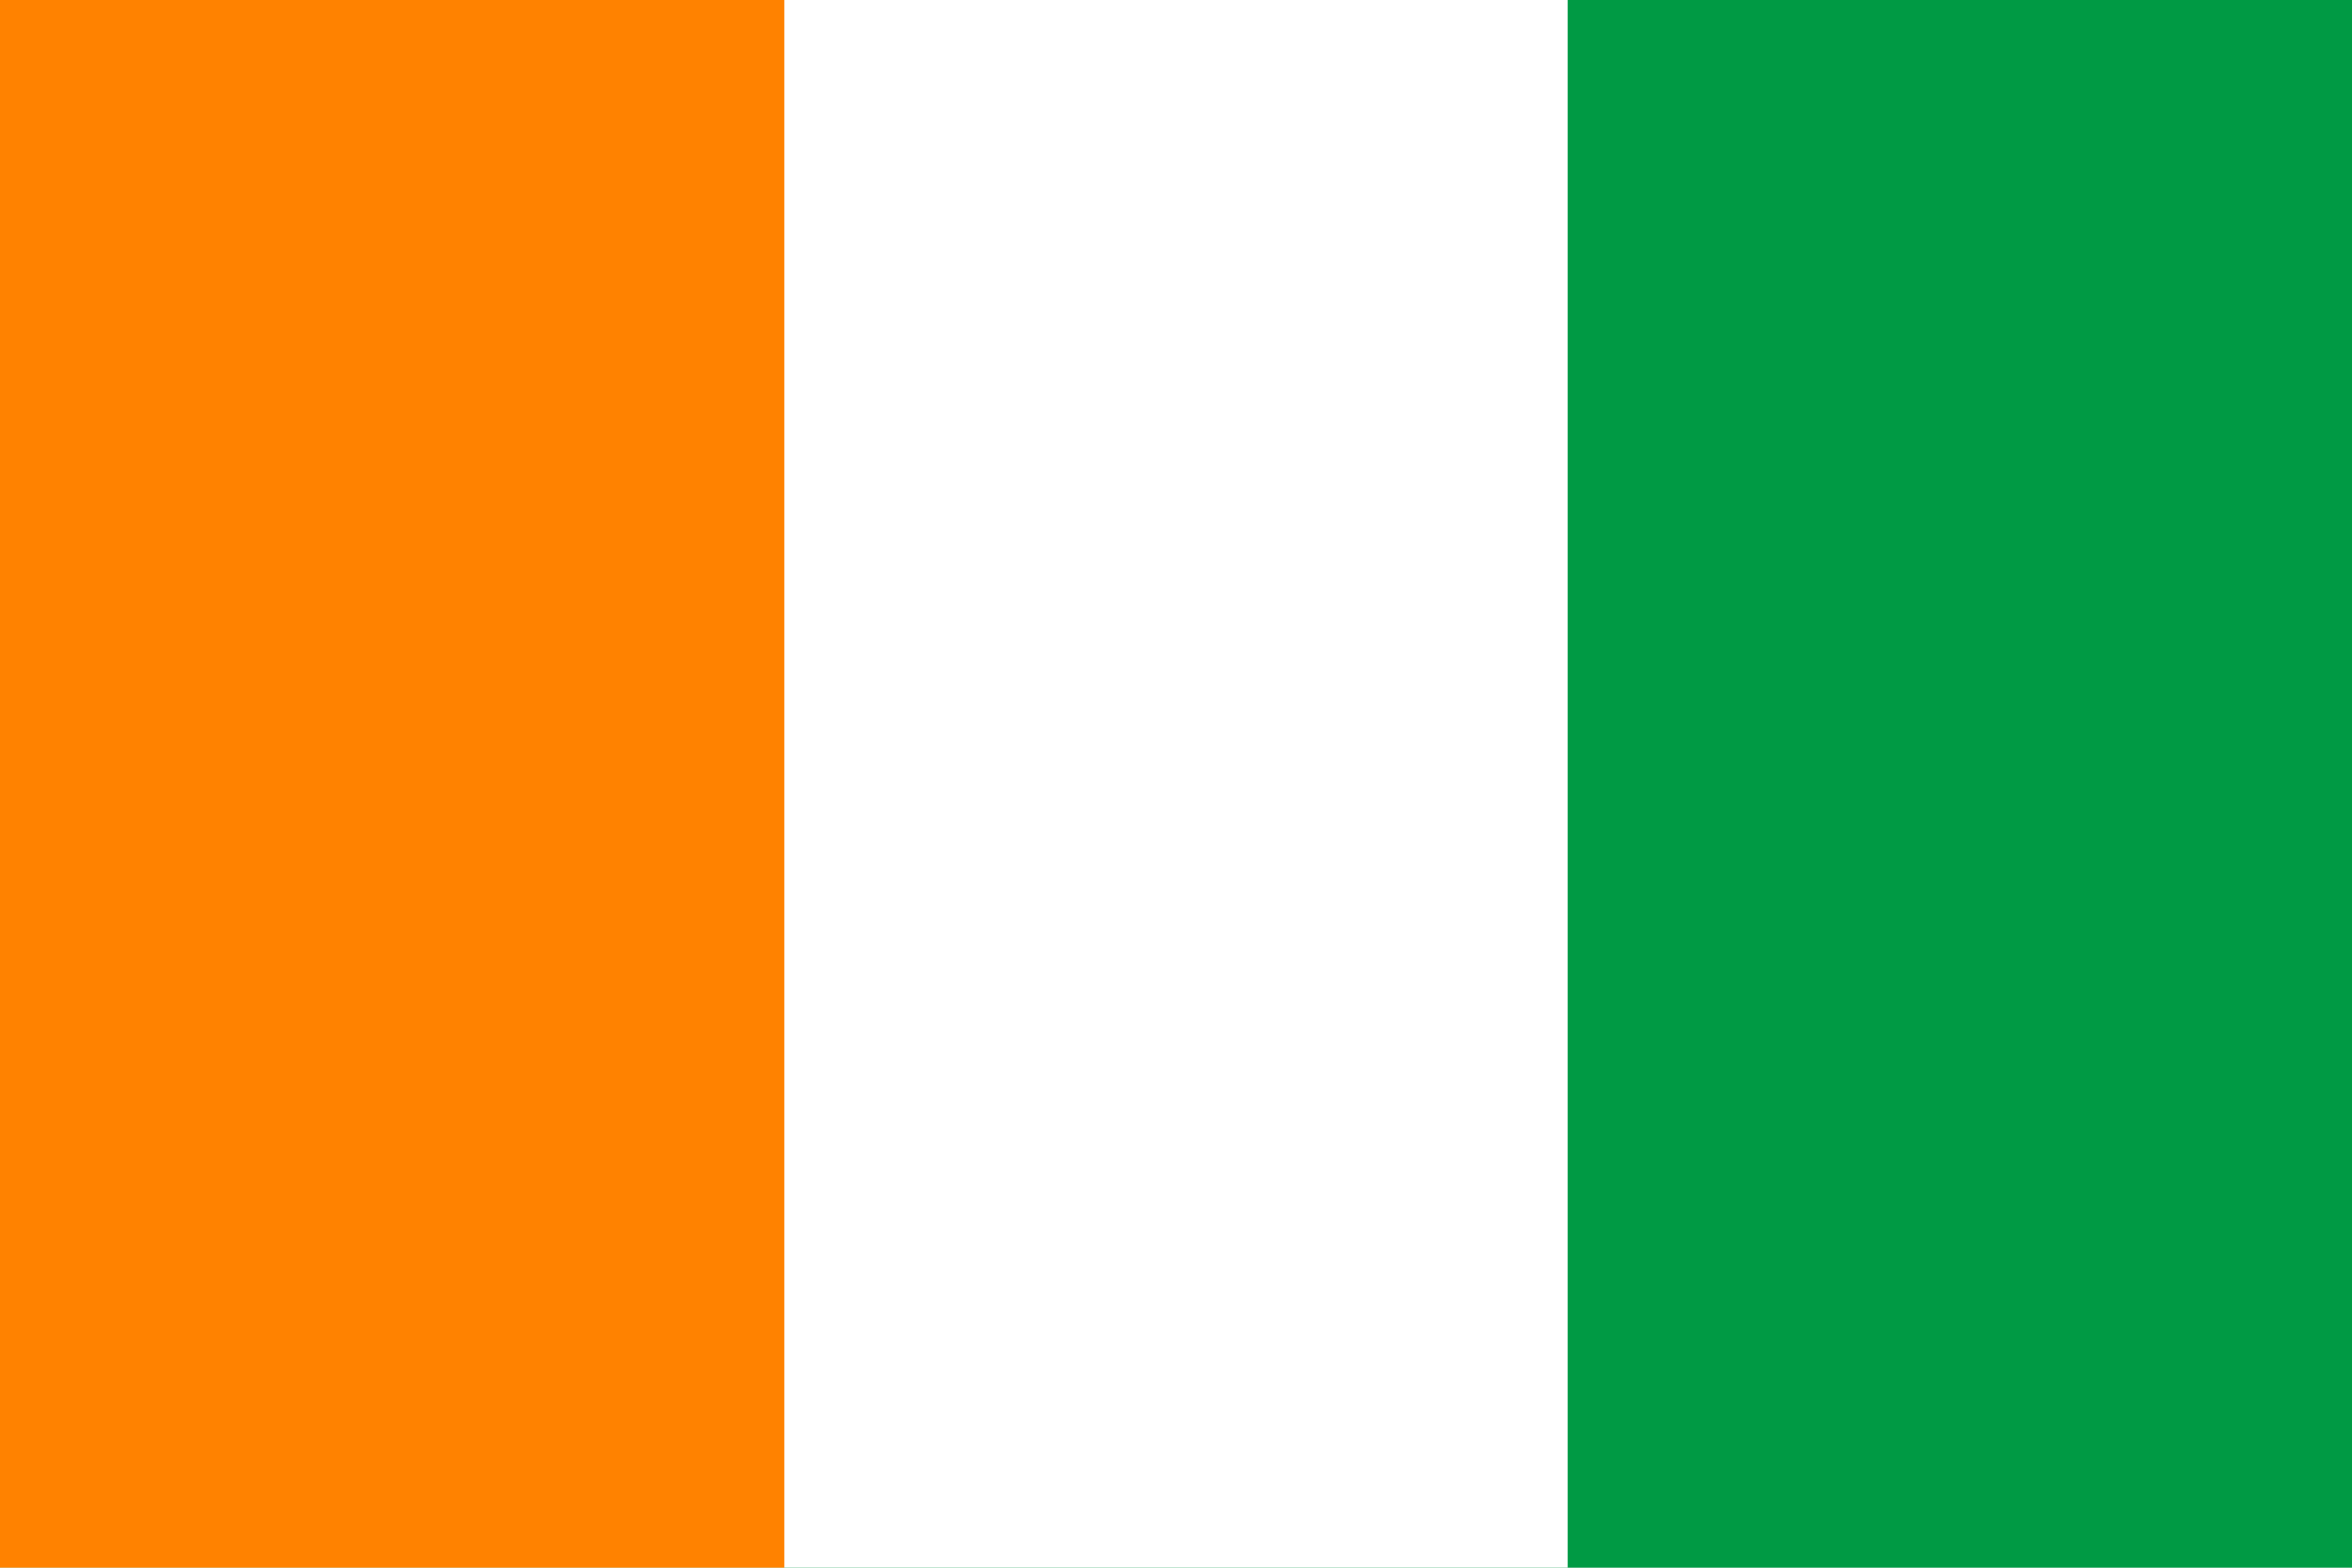
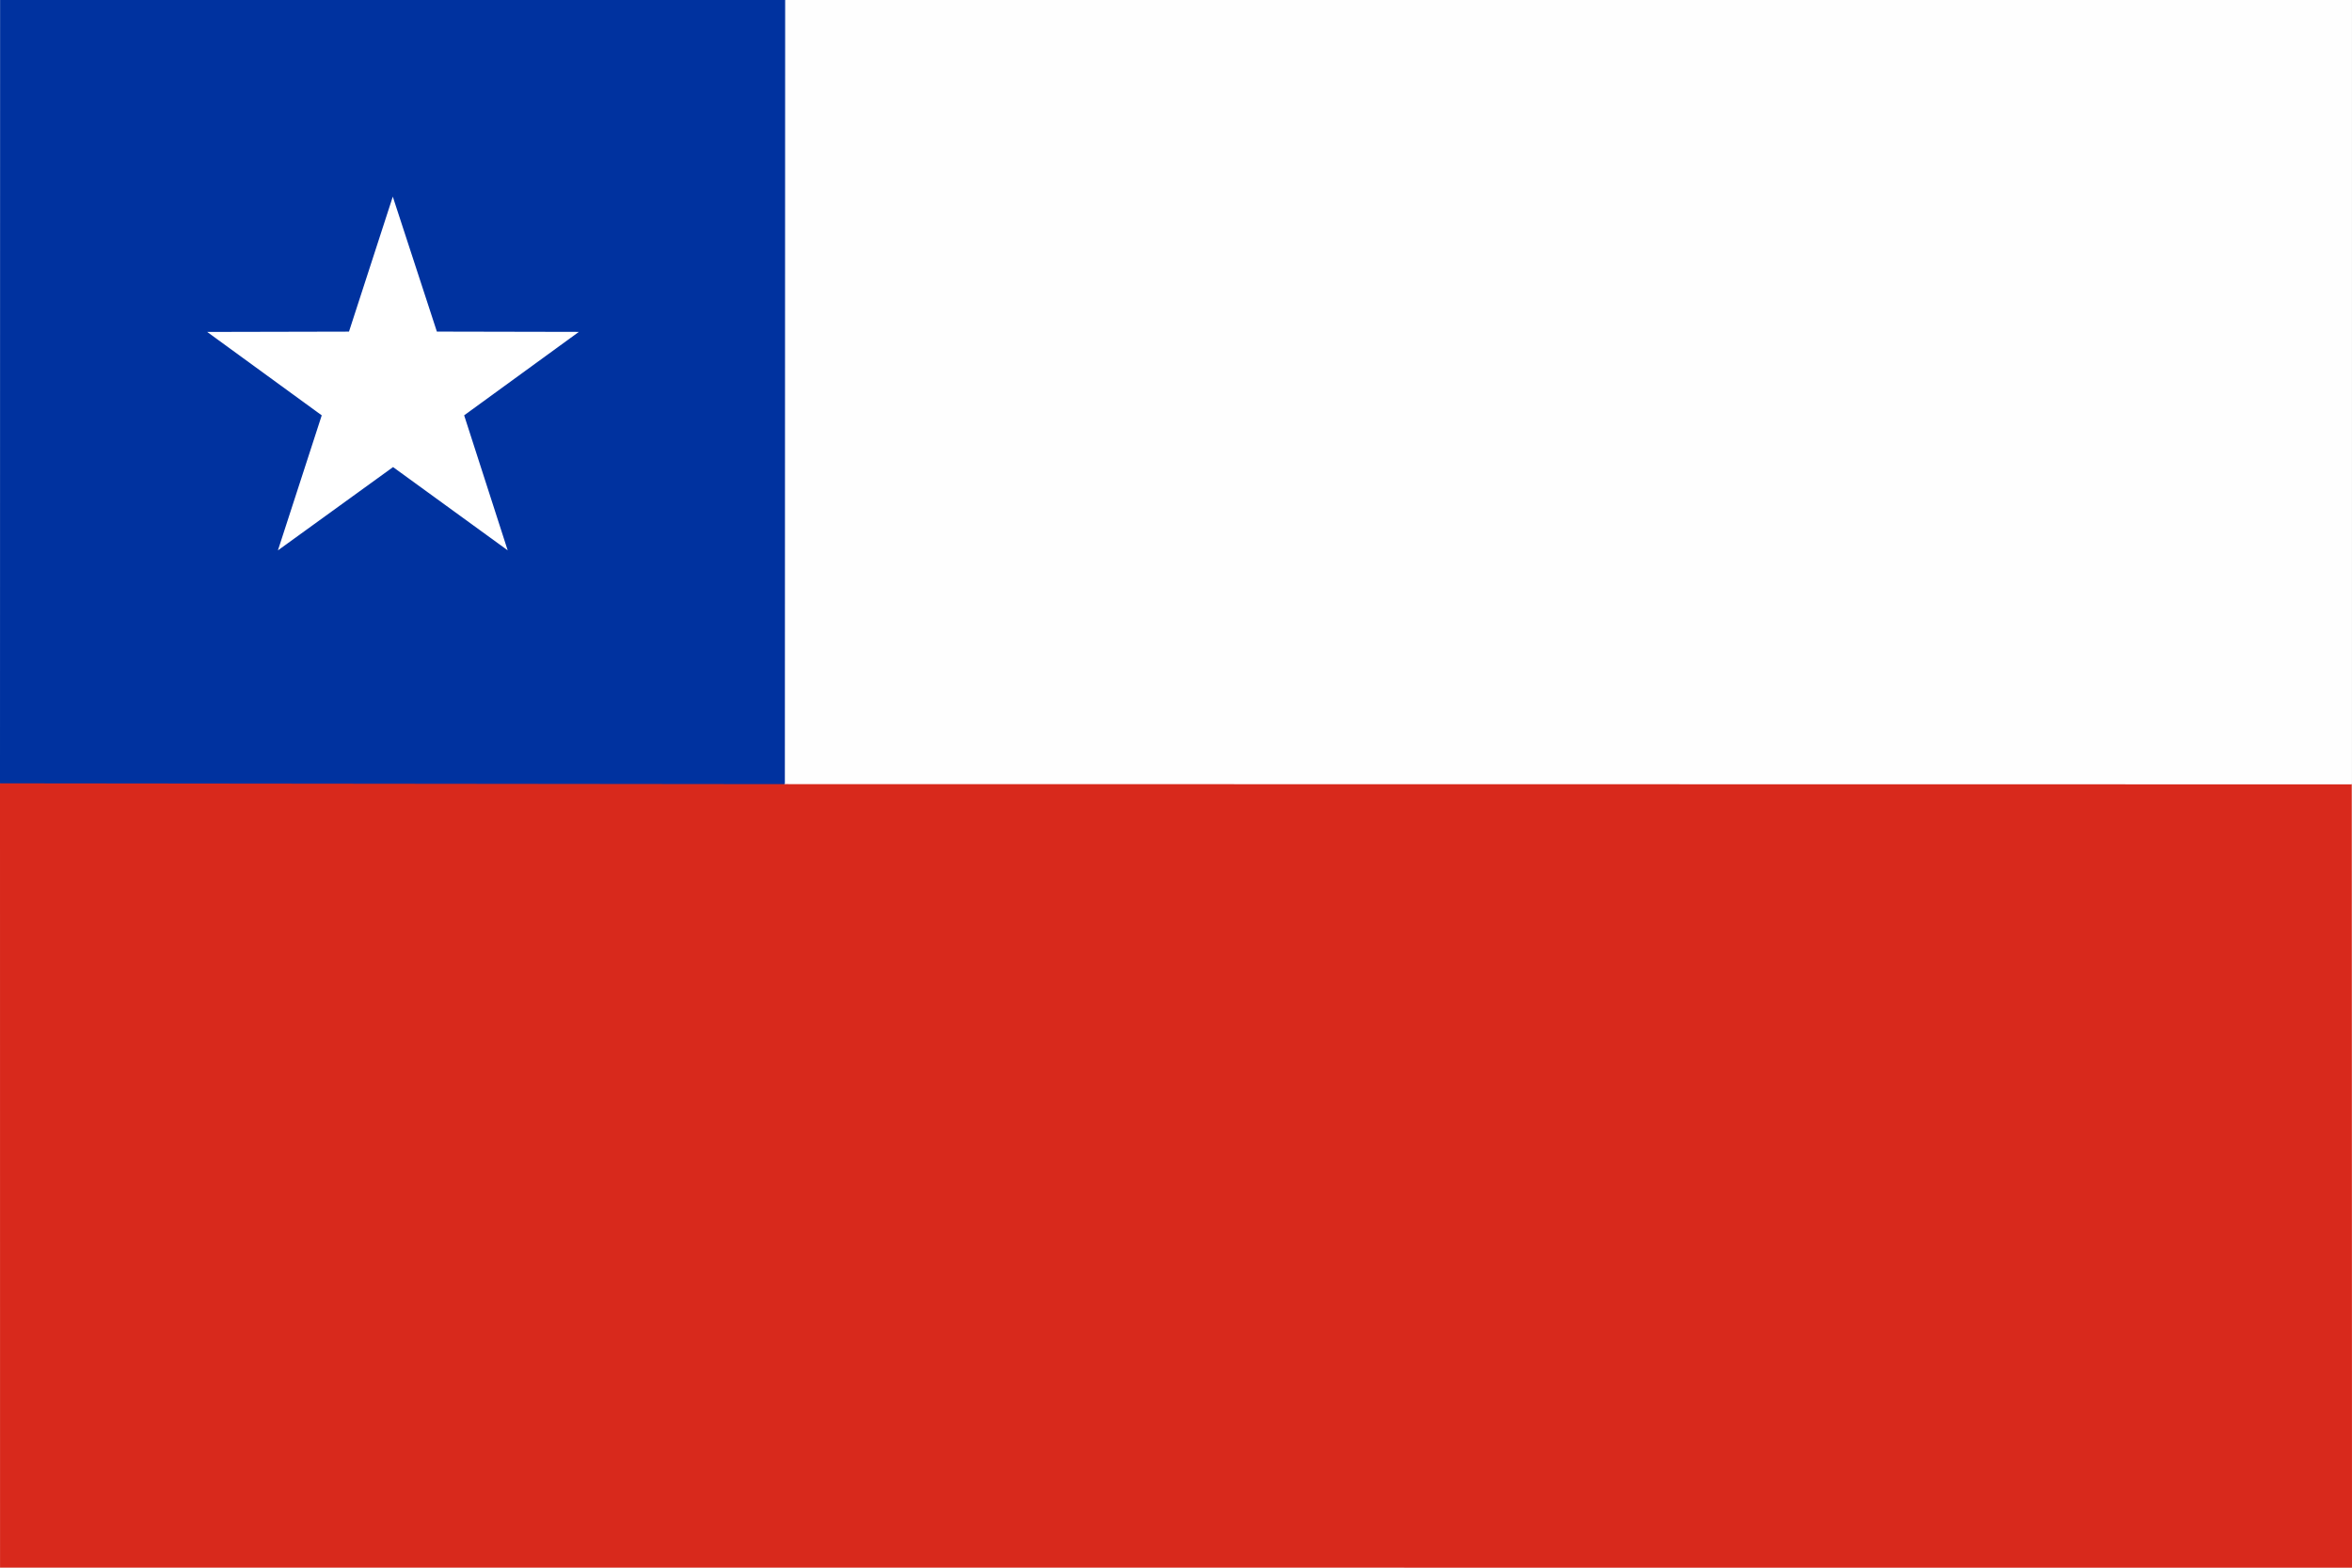
- <svg xmlns="http://www.w3.org/2000/svg" viewBox="0 0 90 60">
-   <path fill="#009A44" d="M0 0h90v60H0z" />
-   <path fill="#FFF" d="M0 0h60v60H0z" />
-   <path fill="#FF8200" d="M0 0h30v60H0z" />
+ <svg xmlns="http://www.w3.org/2000/svg" id="b" viewBox="0 0 3840 2560">
+   <defs>
+     <style>.d{fill:#fff;}.e{fill:#d8291c;}.f{fill:#fefefe;}.g{fill:#00329f;}</style>
+   </defs>
+   <g id="c">
+     <path class="e" d="M1281.4,1280.46l1.93-4c851.17.12,1702.41.24,2553.73.36l2.52,4,.43,1279.18L.07,2559.87l-.07-1280.7,1.92-4c425.61.43,851.27.86,1276.98,1.3l2.5,4Z" />
+     <path class="f" d="M1281.9,0l2557.73.02-.05,1280.8-2558.18-.36-4-1.93c.17-425.29.33-850.63.5-1276.02l4-2.51Z" />
+     <polygon class="g" points="1281.9 0 1281.4 1280.46 0 1279.16 .17 .03 1281.9 0" />
+     <polygon class="d" points="641.72 762.74 453.74 898.76 525.29 678.26 338.25 542.04 569.78 541.53 641.29 321.1 713.26 541.49 945.08 541.96 757.8 678.23 828.87 898.68 641.72 762.74" />
+   </g>
</svg>
